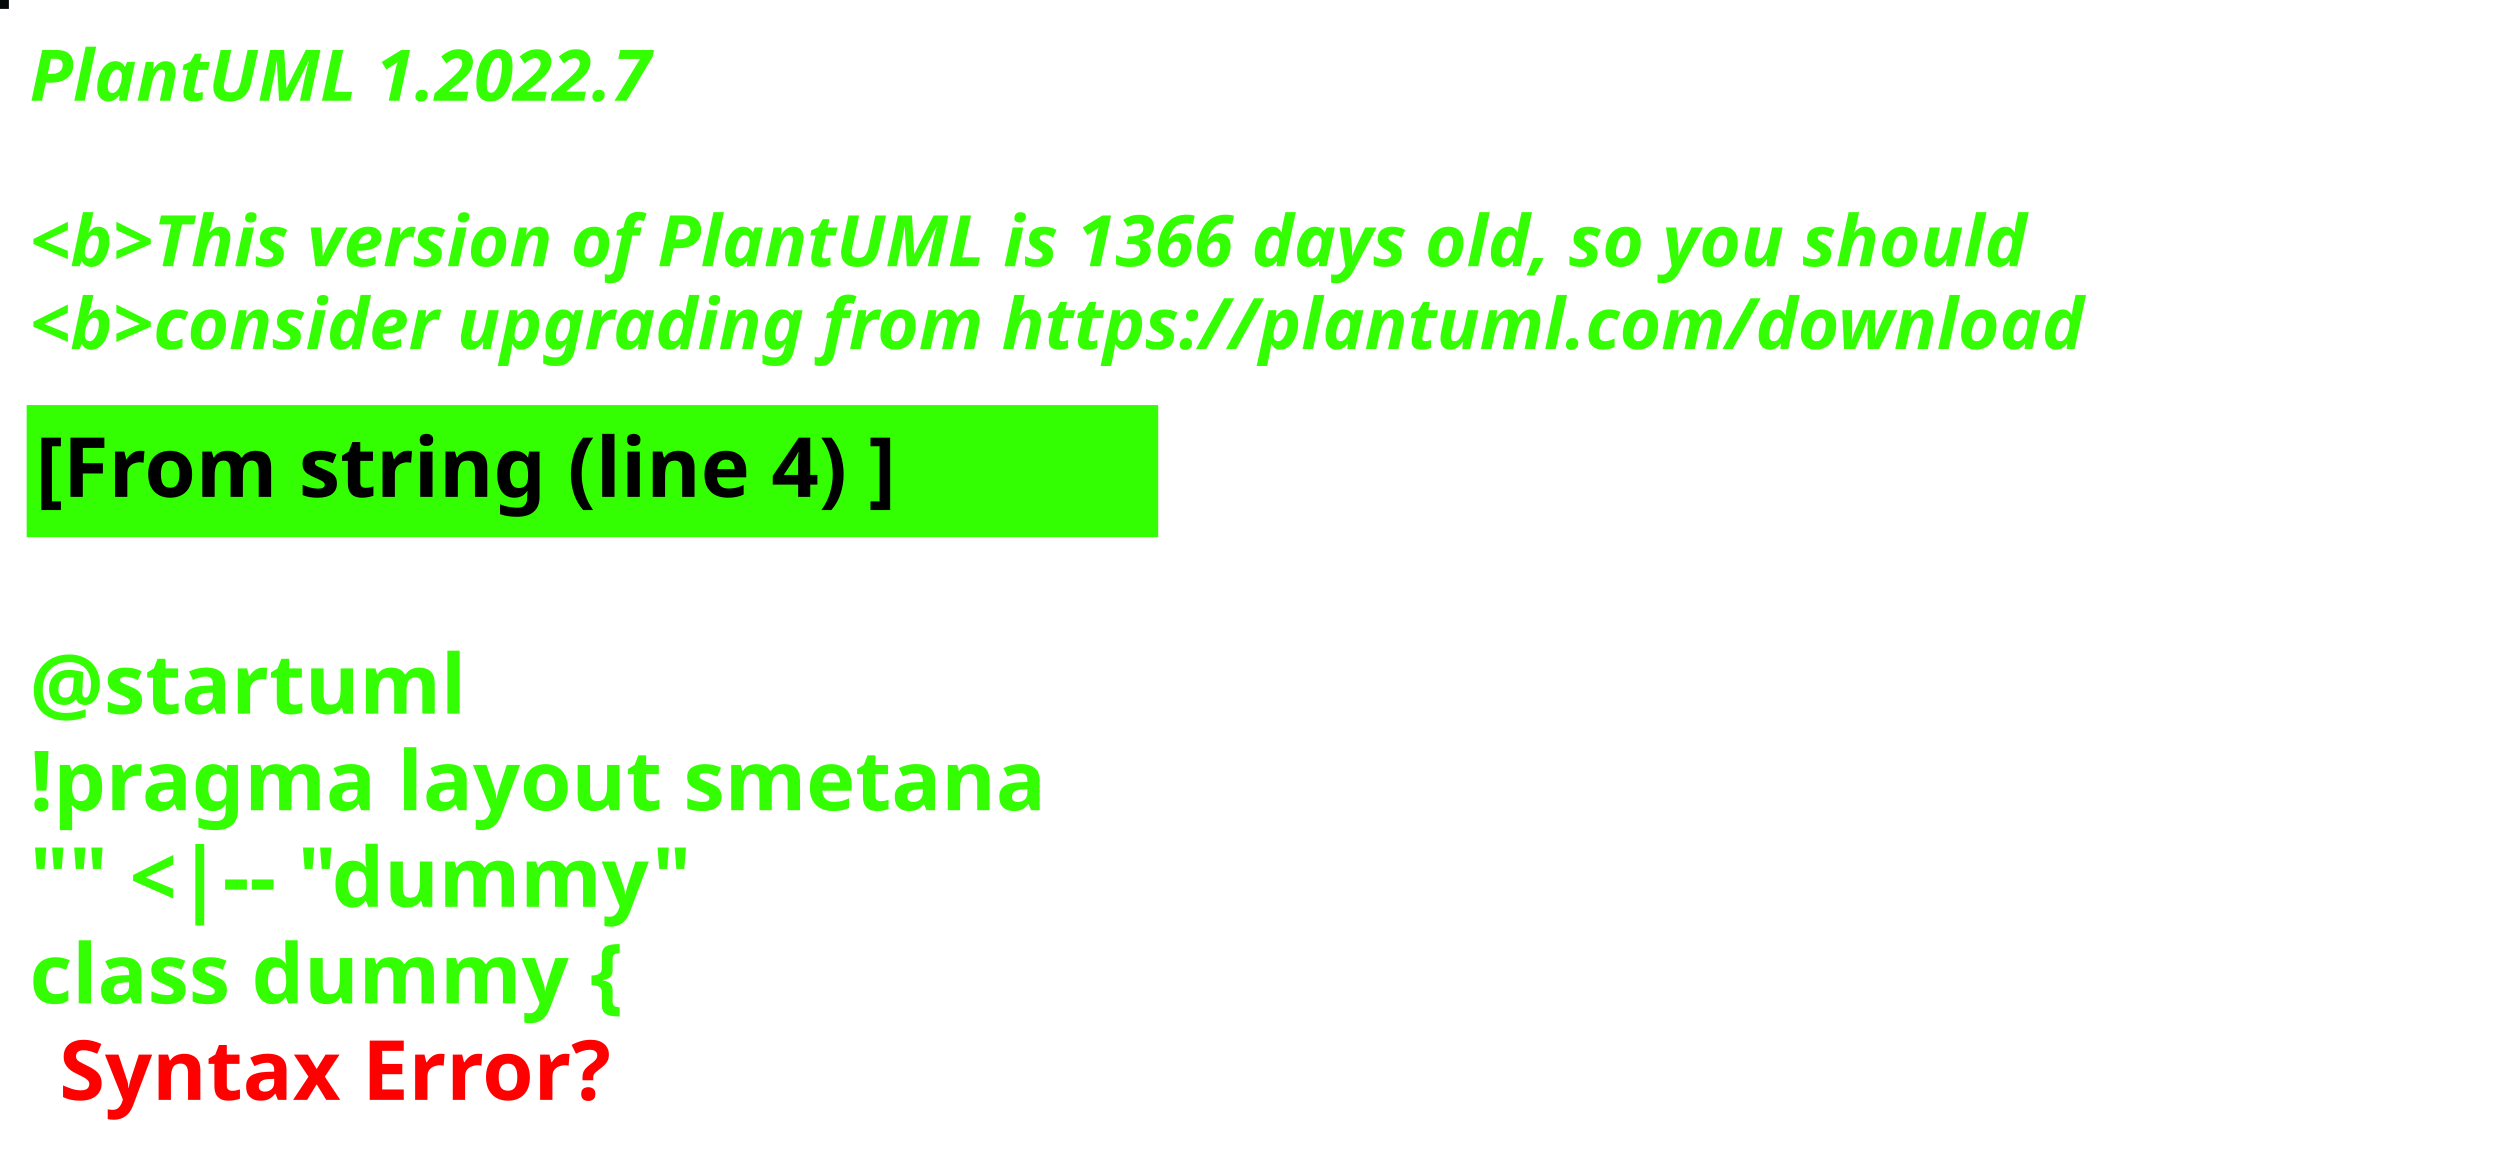
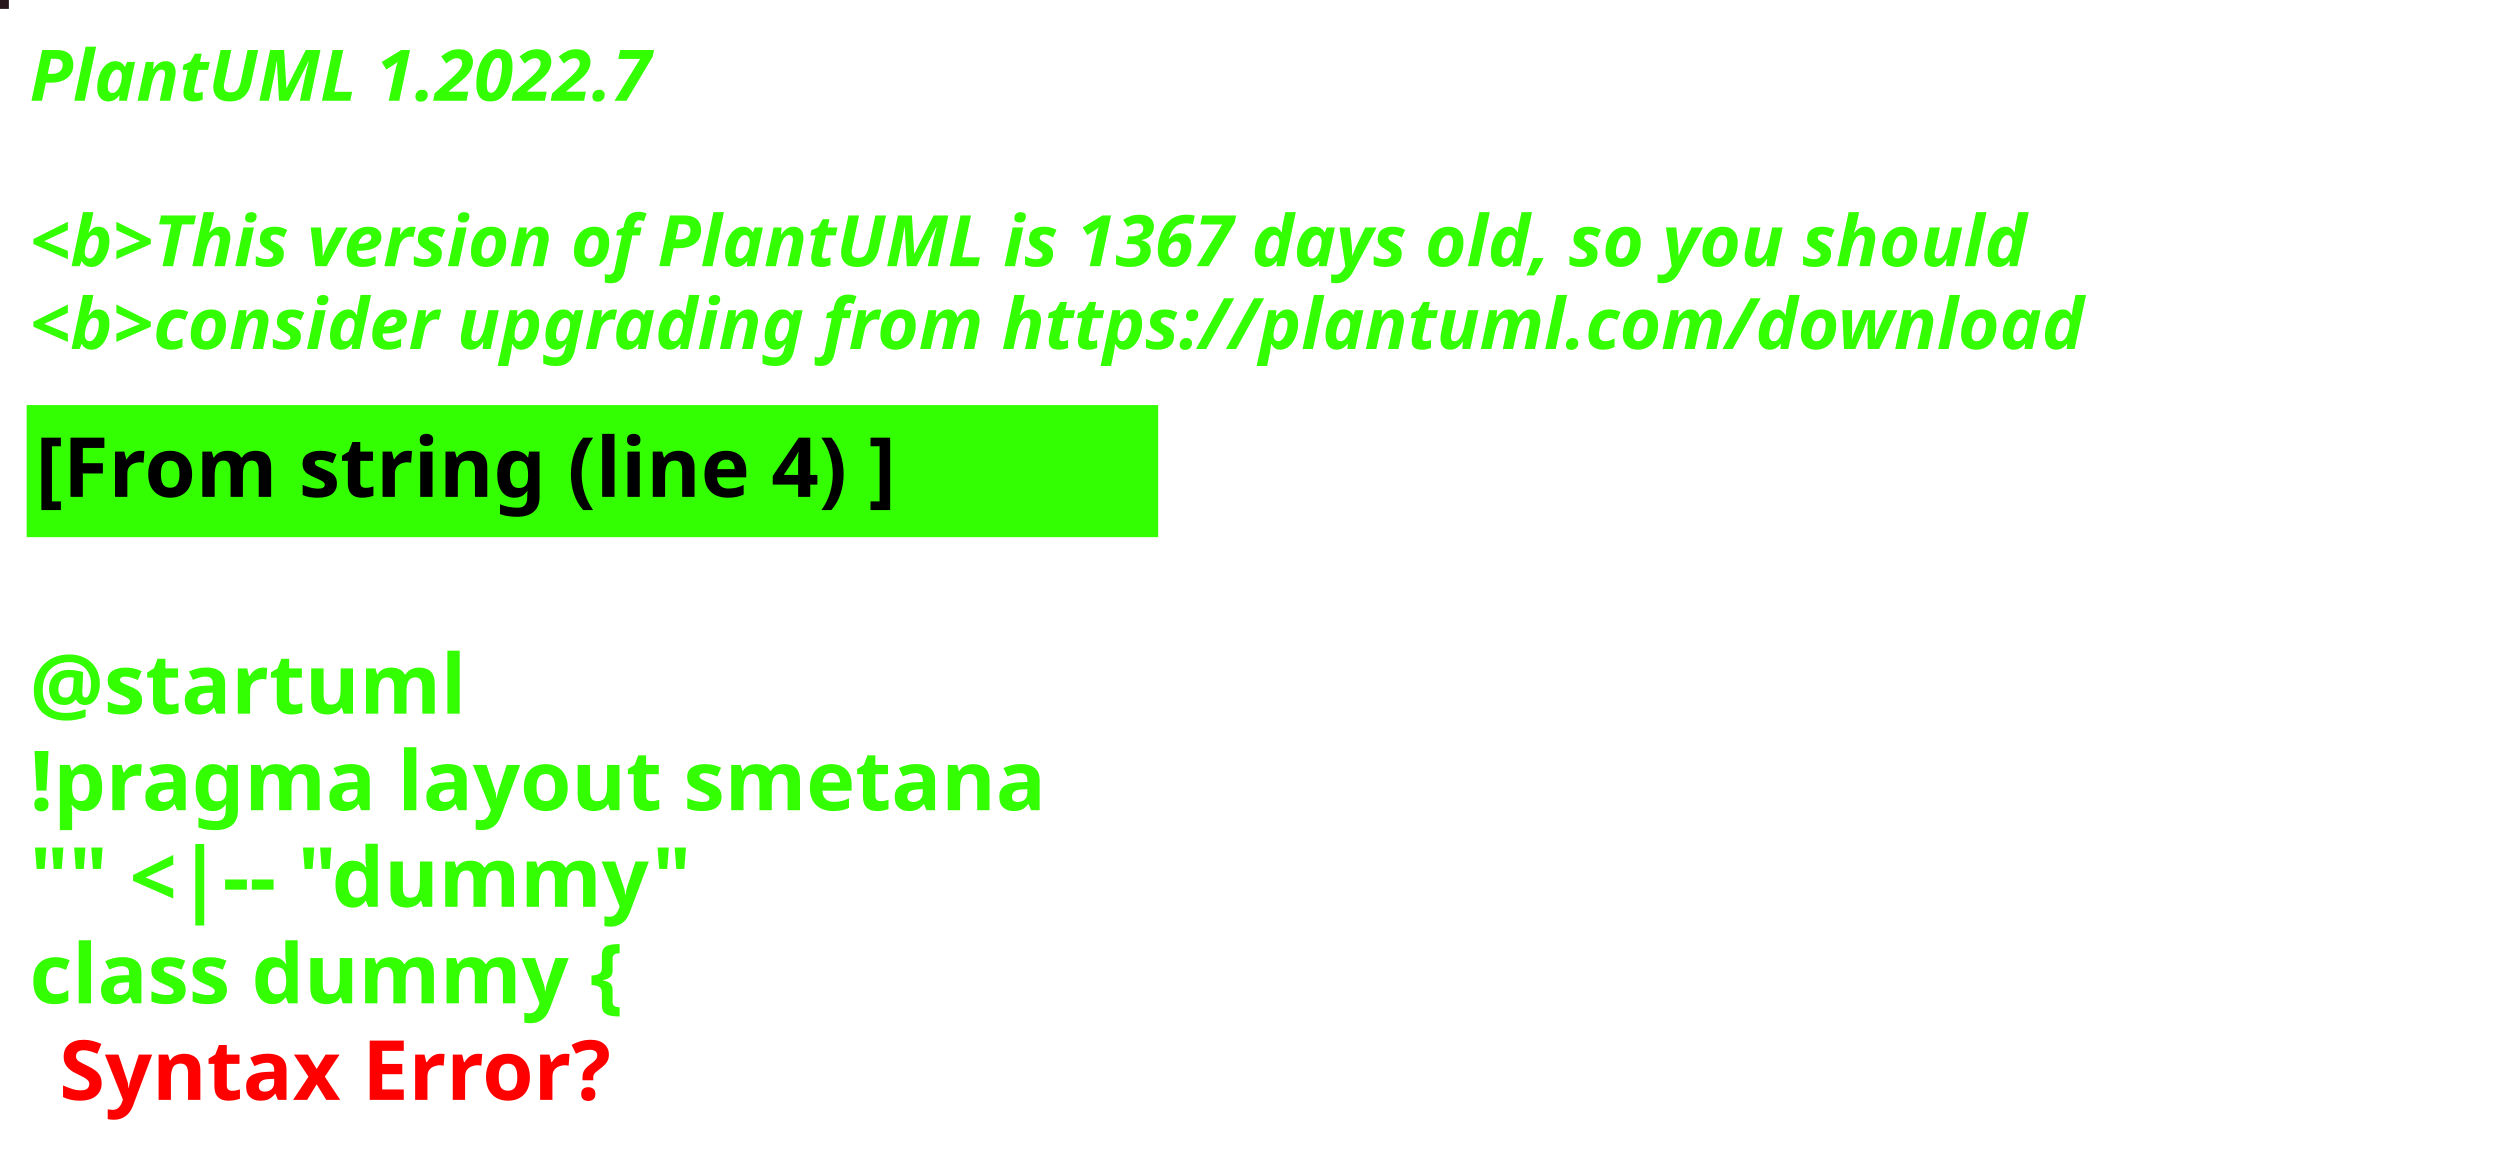
<svg xmlns="http://www.w3.org/2000/svg" contentStyleType="text/css" height="194px" preserveAspectRatio="none" style="width:422px;height:194px;background:#000000;" version="1.1" viewBox="0 0 422 194" width="422px" zoomAndPan="magnify">
  <defs />
  <g>
-     <rect fill="#060909" height="1" style="stroke:#060909;stroke-width:1.0;" width="1" x="0" y="0" />
+     <rect fill="#27161B" height="1" style="stroke:#27161B;stroke-width:1.0;" width="1" x="0" y="0" />
    <text fill="#33FF02" font-family="sans-serif" font-size="12" font-style="italic" font-weight="bold" lengthAdjust="spacing" textLength="127" x="5" y="17">PlantUML 1.2022.7</text>
    <text fill="#33FF02" font-family="sans-serif" font-size="12" font-style="italic" font-weight="bold" lengthAdjust="spacing" textLength="4" x="5" y="30.969"> </text>
-     <text fill="#33FF02" font-family="sans-serif" font-size="12" font-style="italic" font-weight="bold" lengthAdjust="spacing" textLength="407" x="5" y="44.938">&lt;b&gt;This version of PlantUML is 1366 days old, so you should</text>
+     <text fill="#33FF02" font-family="sans-serif" font-size="12" font-style="italic" font-weight="bold" lengthAdjust="spacing" textLength="407" x="5" y="44.938">&lt;b&gt;This version of PlantUML is 1367 days old, so you should</text>
    <text fill="#33FF02" font-family="sans-serif" font-size="12" font-style="italic" font-weight="bold" lengthAdjust="spacing" textLength="408" x="5" y="58.906">&lt;b&gt;consider upgrading from https://plantuml.com/download</text>
    <rect fill="#33FF02" height="21.297" style="stroke:#33FF02;stroke-width:1.0;" width="190" x="5" y="68.875" />
    <text fill="#000000" font-family="sans-serif" font-size="14" font-weight="bold" lengthAdjust="spacing" textLength="168" x="6" y="83.875">[From string (line 4) ]</text>
    <text fill="#33FF02" font-family="sans-serif" font-size="14" font-weight="bold" lengthAdjust="spacing" textLength="5" x="5" y="104.172"> </text>
    <text fill="#33FF02" font-family="sans-serif" font-size="14" font-weight="bold" lengthAdjust="spacing" textLength="79" x="5" y="120.469">@startuml</text>
    <text fill="#33FF02" font-family="sans-serif" font-size="14" font-weight="bold" lengthAdjust="spacing" textLength="190" x="5" y="136.766">!pragma layout smetana</text>
    <text fill="#33FF02" font-family="sans-serif" font-size="14" font-weight="bold" lengthAdjust="spacing" textLength="124" x="5" y="153.062">"" &lt;|-- "dummy"</text>
    <text fill="#33FF02" font-family="sans-serif" font-size="14" font-weight="bold" lengthAdjust="spacing" text-decoration="wavy underline" textLength="117" x="5" y="169.359">class dummy {</text>
    <text fill="#FF0000" font-family="sans-serif" font-size="14" font-weight="bold" lengthAdjust="spacing" textLength="106" x="10" y="185.656">Syntax Error?</text>
  </g>
</svg>
